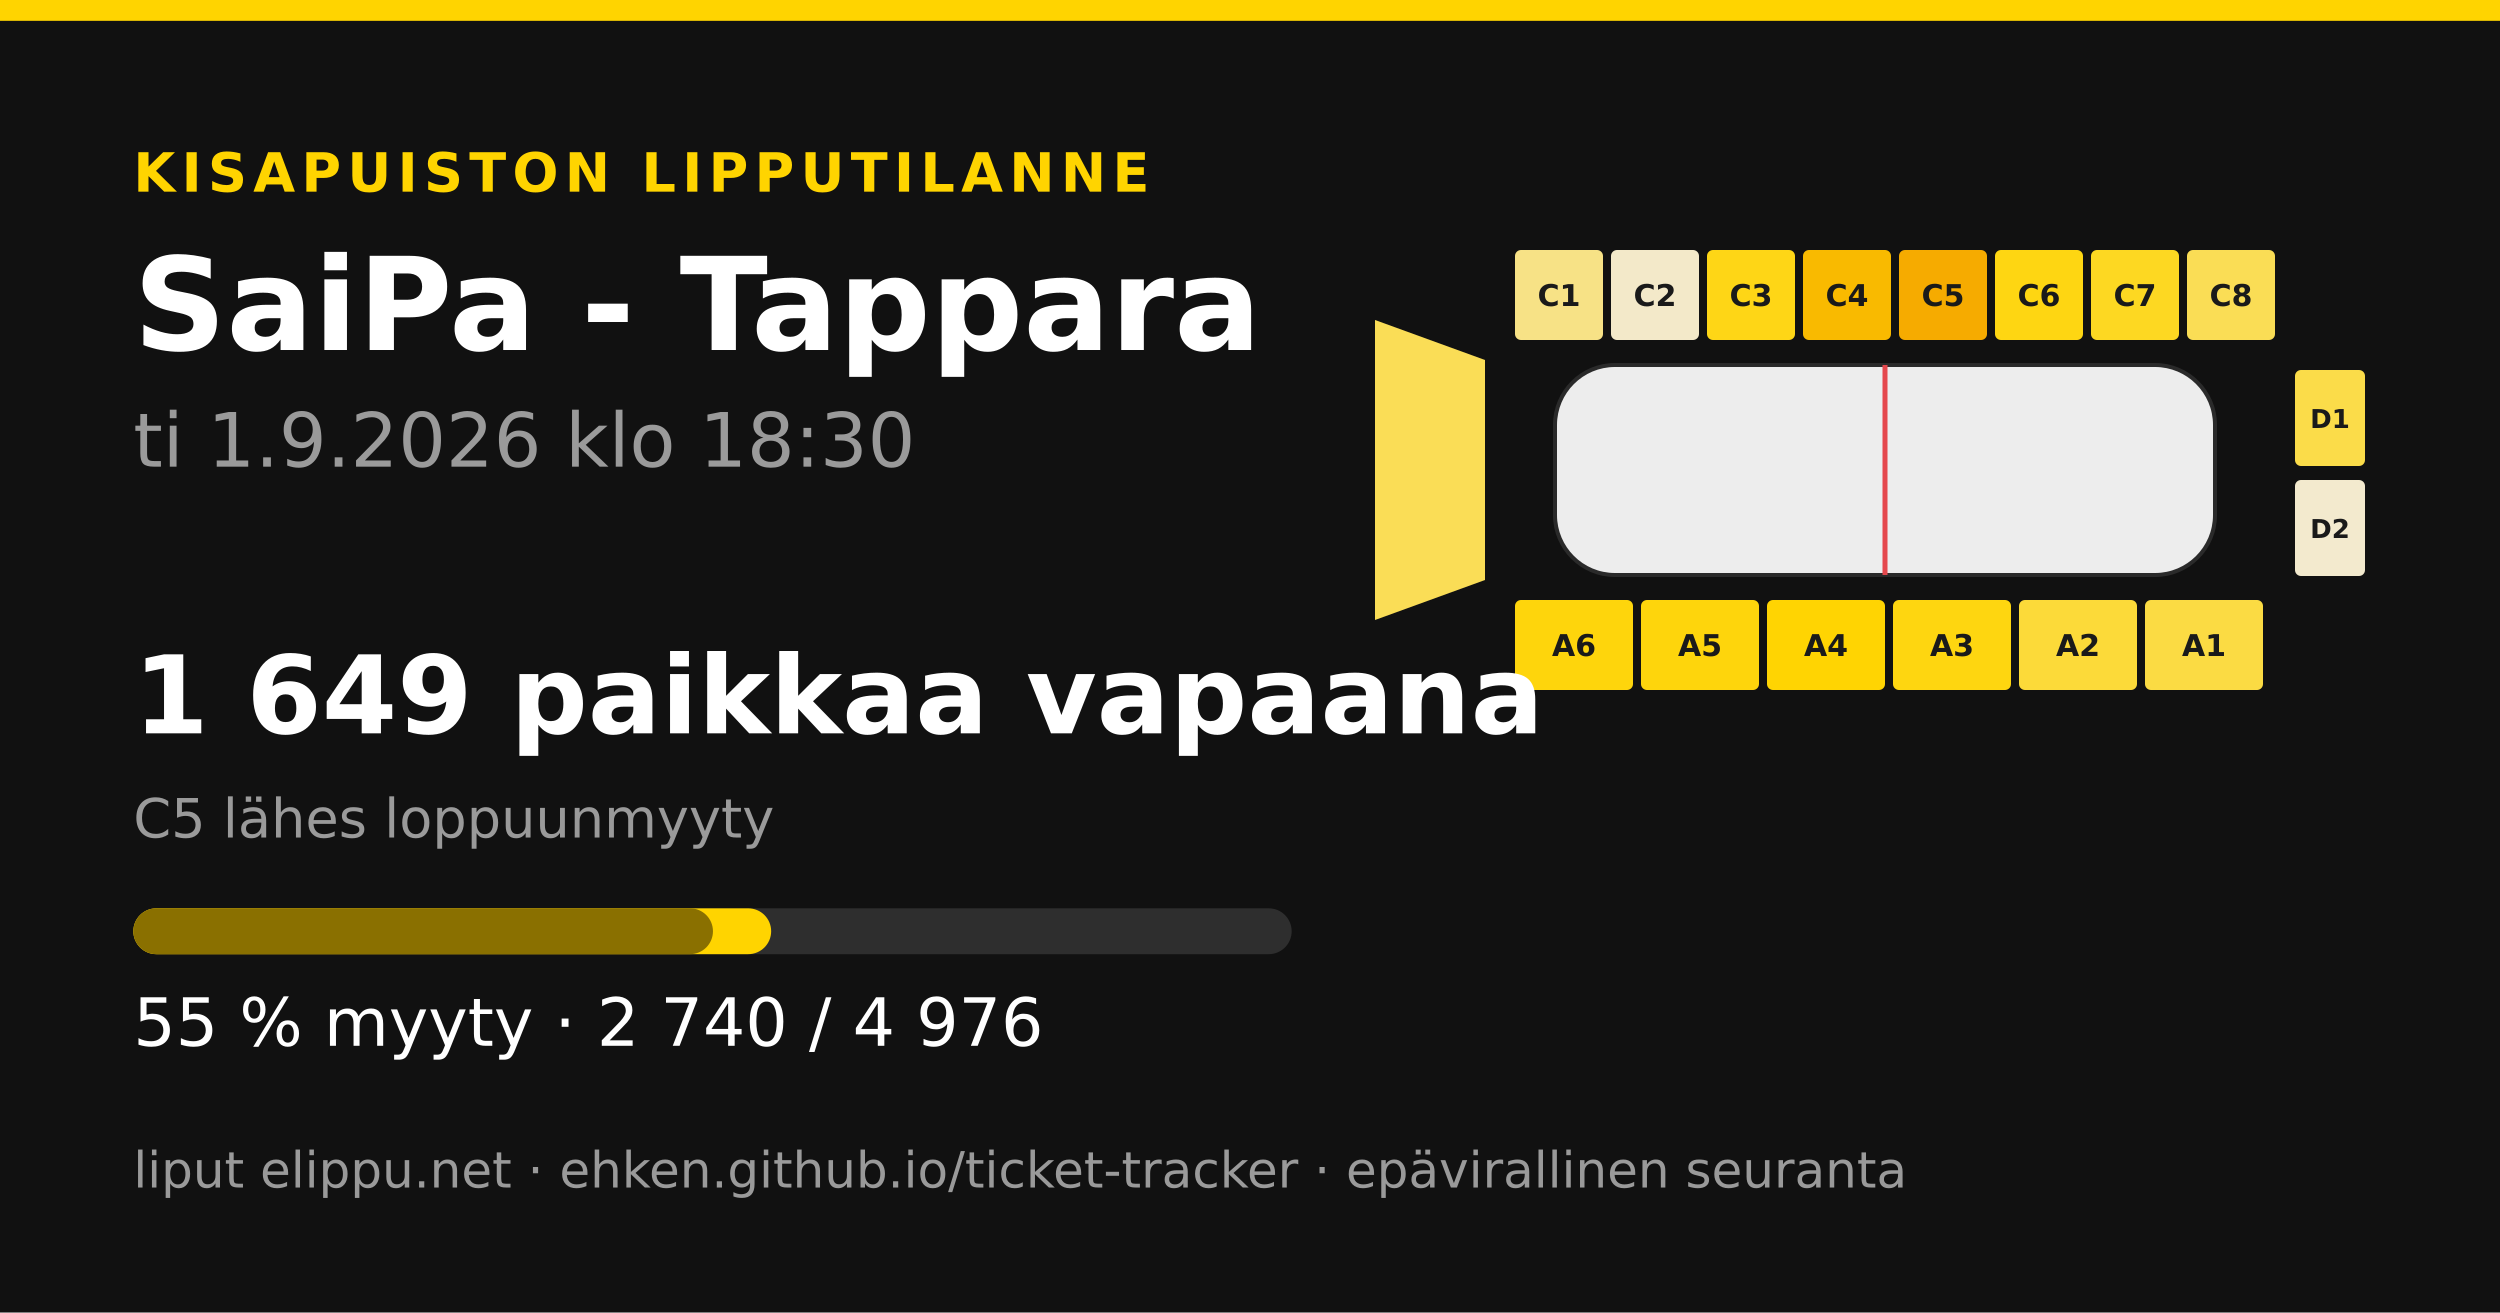
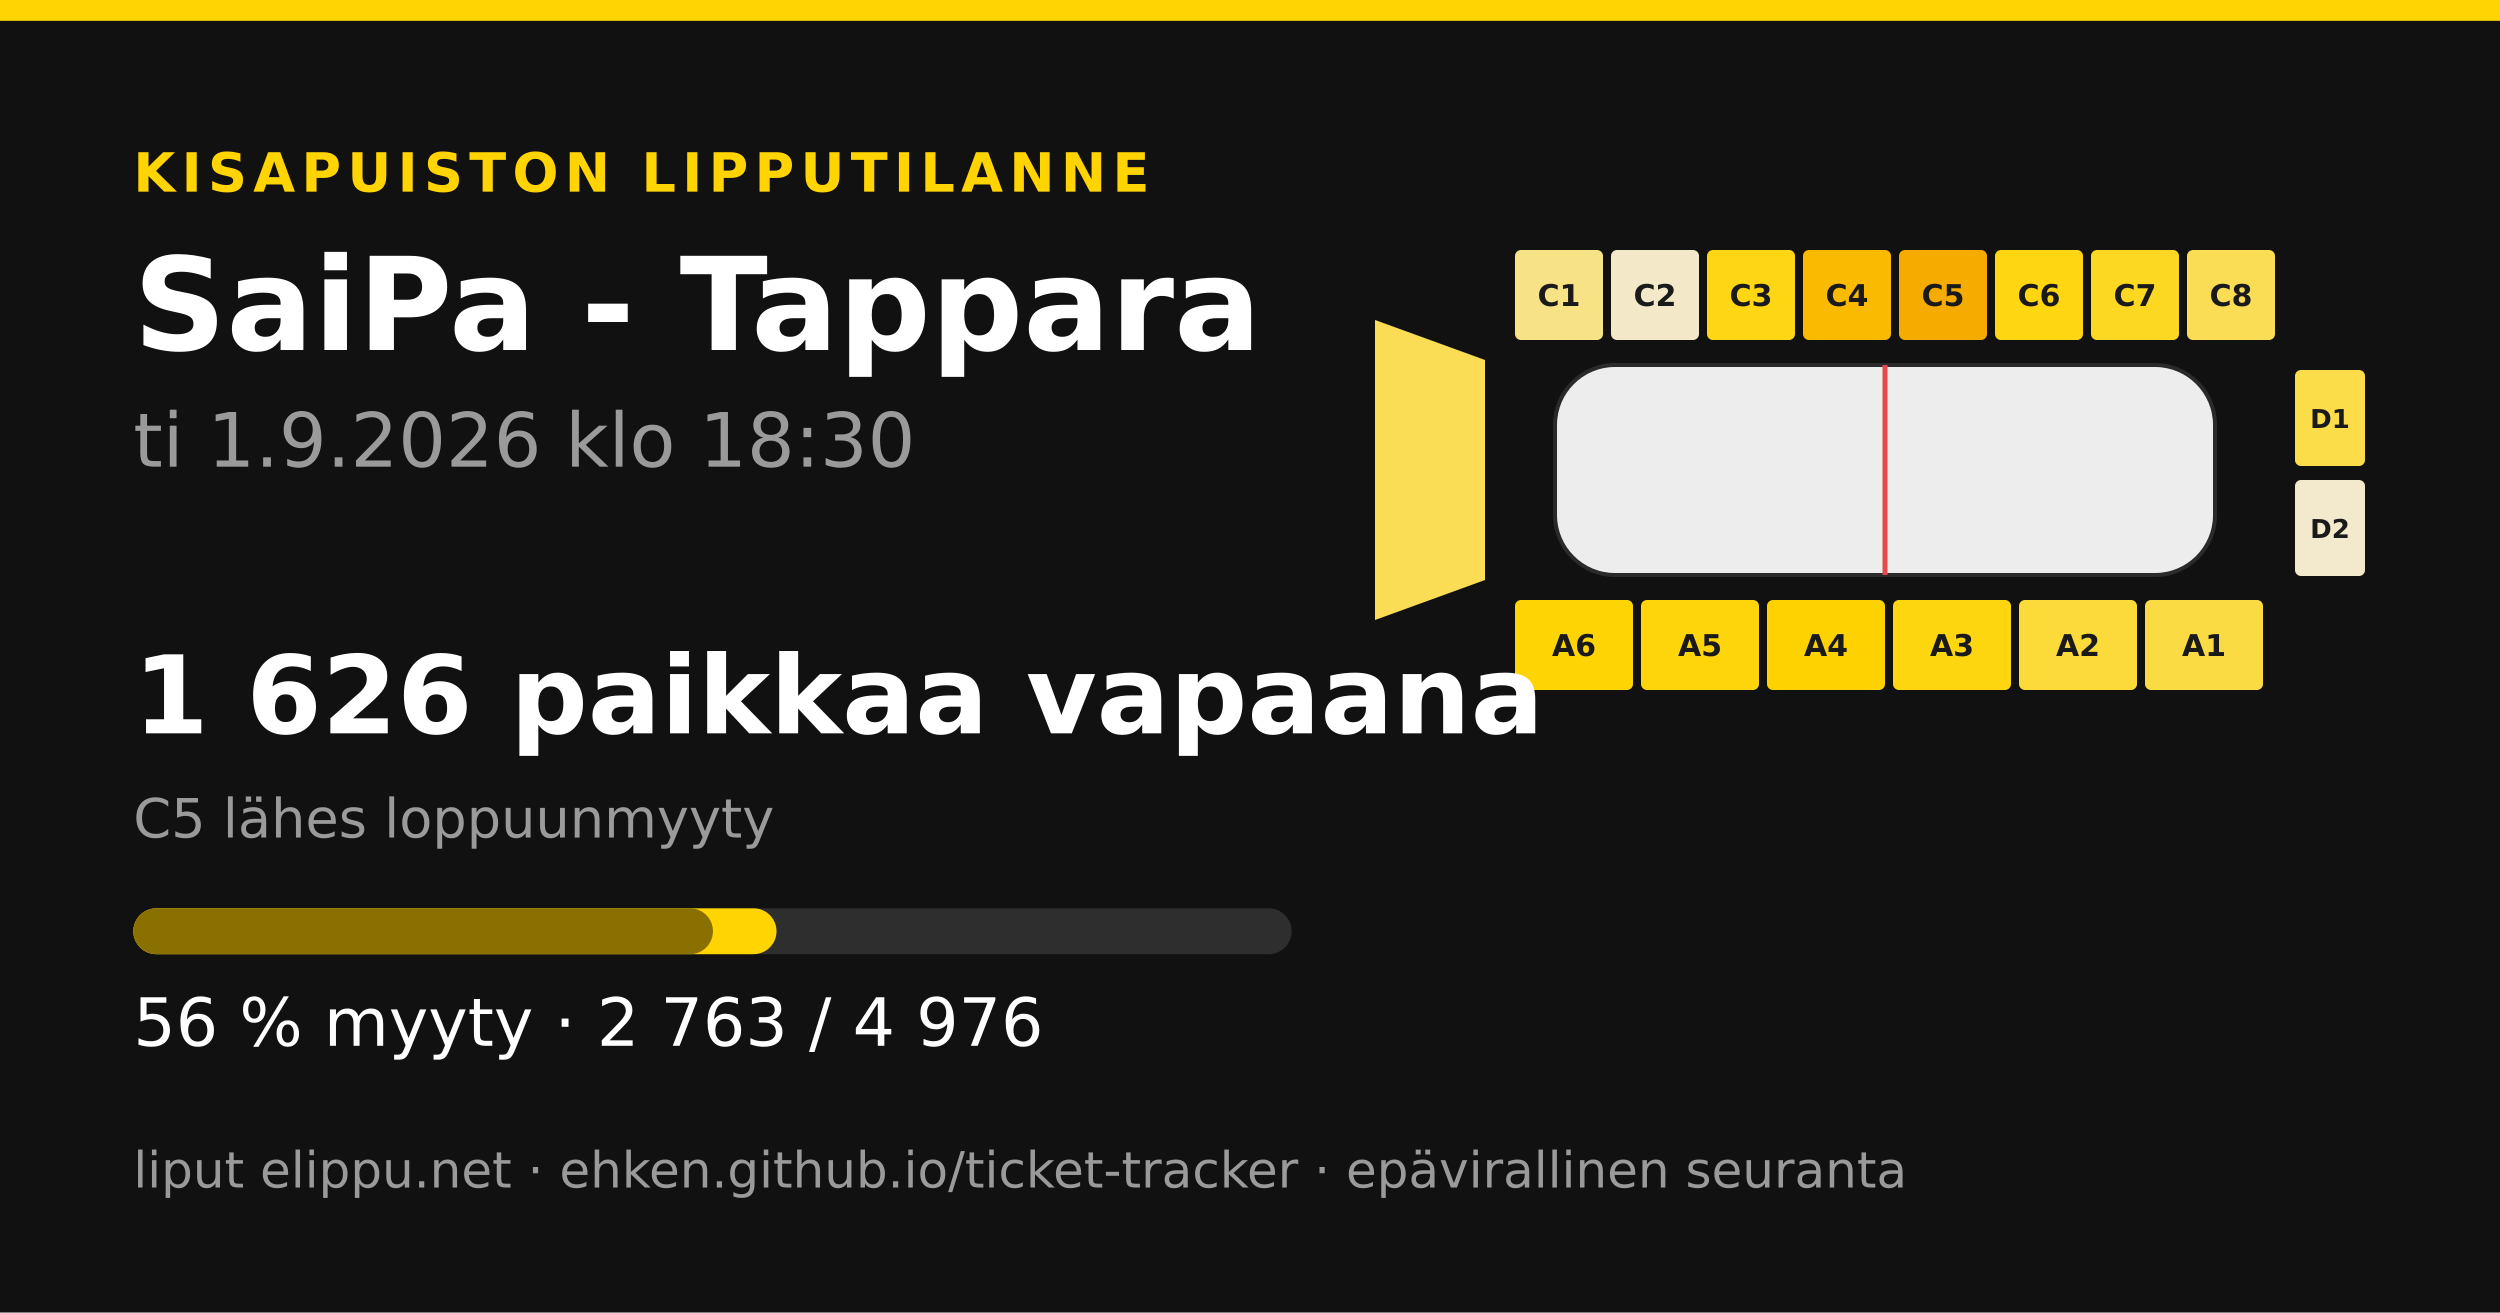
<svg xmlns="http://www.w3.org/2000/svg" width="1200" height="630" viewBox="0 0 1200 630">
  <rect width="1200" height="630" fill="#111111" />
  <rect x="0" y="0" width="1200" height="10" fill="#ffd400" />
  <text x="64" y="92" font-family="&quot;DejaVu Sans&quot;, &quot;Helvetica Neue&quot;, Helvetica, Arial, sans-serif" font-size="26" font-weight="700" fill="#ffd400" text-anchor="start" letter-spacing="3">KISAPUISTON LIPPUTILANNE</text>
  <text x="64" y="168" font-family="&quot;DejaVu Sans&quot;, &quot;Helvetica Neue&quot;, Helvetica, Arial, sans-serif" font-size="62" font-weight="700" fill="#ffffff" text-anchor="start" letter-spacing="0">SaiPa - Tappara</text>
  <text x="64" y="224" font-family="&quot;DejaVu Sans&quot;, &quot;Helvetica Neue&quot;, Helvetica, Arial, sans-serif" font-size="36" font-weight="400" fill="#9a9a9a" text-anchor="start" letter-spacing="0">ti 1.9.2026 klo 18:30</text>
-   <polygon points="660,153.6 712.8,172.8 712.8,278.4 660,297.6" fill="#fadd56" />
+   <polygon points="660,153.6 712.8,172.8 712.8,278.4 660,297.6" fill="#fadd55" />
  <rect x="727.2" y="120" width="42.24" height="43.2" rx="2.88" fill="#f7e286" />
  <text x="748.32" y="146.88" font-family="&quot;DejaVu Sans&quot;, &quot;Helvetica Neue&quot;, Helvetica, Arial, sans-serif" font-size="14.4" font-weight="700" fill="#1a1a1a" text-anchor="middle" letter-spacing="0">C1</text>
  <rect x="773.28" y="120" width="42.24" height="43.2" rx="2.88" fill="#f3e9c9" />
  <text x="794.4" y="146.88" font-family="&quot;DejaVu Sans&quot;, &quot;Helvetica Neue&quot;, Helvetica, Arial, sans-serif" font-size="14.4" font-weight="700" fill="#1a1a1a" text-anchor="middle" letter-spacing="0">C2</text>
-   <rect x="819.36" y="120" width="42.24" height="43.2" rx="2.88" fill="#fed616" />
+   <rect x="819.36" y="120" width="42.24" height="43.2" rx="2.88" fill="#fed614" />
  <text x="840.48" y="146.88" font-family="&quot;DejaVu Sans&quot;, &quot;Helvetica Neue&quot;, Helvetica, Arial, sans-serif" font-size="14.4" font-weight="700" fill="#1a1a1a" text-anchor="middle" letter-spacing="0">C3</text>
  <rect x="865.44" y="120" width="42.24" height="43.2" rx="2.88" fill="#f9ba00" />
  <text x="886.56" y="146.88" font-family="&quot;DejaVu Sans&quot;, &quot;Helvetica Neue&quot;, Helvetica, Arial, sans-serif" font-size="14.4" font-weight="700" fill="#1a1a1a" text-anchor="middle" letter-spacing="0">C4</text>
  <rect x="911.52" y="120" width="42.24" height="43.2" rx="2.88" fill="#f6ab00" />
  <text x="932.64" y="146.88" font-family="&quot;DejaVu Sans&quot;, &quot;Helvetica Neue&quot;, Helvetica, Arial, sans-serif" font-size="14.4" font-weight="700" fill="#1a1a1a" text-anchor="middle" letter-spacing="0">C5</text>
  <rect x="957.6" y="120" width="42.24" height="43.2" rx="2.88" fill="#fed612" />
  <text x="978.72" y="146.88" font-family="&quot;DejaVu Sans&quot;, &quot;Helvetica Neue&quot;, Helvetica, Arial, sans-serif" font-size="14.4" font-weight="700" fill="#1a1a1a" text-anchor="middle" letter-spacing="0">C6</text>
  <rect x="1003.68" y="120" width="42.24" height="43.2" rx="2.88" fill="#fdd822" />
  <text x="1024.8" y="146.88" font-family="&quot;DejaVu Sans&quot;, &quot;Helvetica Neue&quot;, Helvetica, Arial, sans-serif" font-size="14.4" font-weight="700" fill="#1a1a1a" text-anchor="middle" letter-spacing="0">C7</text>
  <rect x="1049.76" y="120" width="42.24" height="43.2" rx="2.88" fill="#fadd55" />
  <text x="1070.88" y="146.88" font-family="&quot;DejaVu Sans&quot;, &quot;Helvetica Neue&quot;, Helvetica, Arial, sans-serif" font-size="14.4" font-weight="700" fill="#1a1a1a" text-anchor="middle" letter-spacing="0">C8</text>
-   <rect x="727.2" y="288" width="56.64" height="43.2" rx="2.88" fill="#fed50c" />
+   <rect x="727.2" y="288" width="56.64" height="43.2" rx="2.88" fill="#ffd404" />
  <text x="755.52" y="314.88" font-family="&quot;DejaVu Sans&quot;, &quot;Helvetica Neue&quot;, Helvetica, Arial, sans-serif" font-size="14.4" font-weight="700" fill="#1a1a1a" text-anchor="middle" letter-spacing="0">A6</text>
-   <rect x="787.68" y="288" width="56.64" height="43.2" rx="2.88" fill="#fed50c" />
+   <rect x="787.68" y="288" width="56.64" height="43.2" rx="2.88" fill="#fed50a" />
  <text x="816" y="314.88" font-family="&quot;DejaVu Sans&quot;, &quot;Helvetica Neue&quot;, Helvetica, Arial, sans-serif" font-size="14.4" font-weight="700" fill="#1a1a1a" text-anchor="middle" letter-spacing="0">A5</text>
-   <rect x="848.16" y="288" width="56.64" height="43.2" rx="2.88" fill="#ffd402" />
+   <rect x="848.16" y="288" width="56.64" height="43.2" rx="2.88" fill="#fed100" />
  <text x="876.48" y="314.88" font-family="&quot;DejaVu Sans&quot;, &quot;Helvetica Neue&quot;, Helvetica, Arial, sans-serif" font-size="14.4" font-weight="700" fill="#1a1a1a" text-anchor="middle" letter-spacing="0">A4</text>
-   <rect x="908.64" y="288" width="56.64" height="43.2" rx="2.88" fill="#fed610" />
+   <rect x="908.64" y="288" width="56.64" height="43.2" rx="2.88" fill="#fed60f" />
  <text x="936.96" y="314.88" font-family="&quot;DejaVu Sans&quot;, &quot;Helvetica Neue&quot;, Helvetica, Arial, sans-serif" font-size="14.4" font-weight="700" fill="#1a1a1a" text-anchor="middle" letter-spacing="0">A3</text>
  <rect x="969.12" y="288" width="56.64" height="43.2" rx="2.88" fill="#fcda39" />
  <text x="997.44" y="314.88" font-family="&quot;DejaVu Sans&quot;, &quot;Helvetica Neue&quot;, Helvetica, Arial, sans-serif" font-size="14.4" font-weight="700" fill="#1a1a1a" text-anchor="middle" letter-spacing="0">A2</text>
  <rect x="1029.6" y="288" width="56.64" height="43.2" rx="2.88" fill="#fbdb43" />
  <text x="1057.92" y="314.88" font-family="&quot;DejaVu Sans&quot;, &quot;Helvetica Neue&quot;, Helvetica, Arial, sans-serif" font-size="14.4" font-weight="700" fill="#1a1a1a" text-anchor="middle" letter-spacing="0">A1</text>
  <rect x="1101.6" y="177.6" width="33.6" height="46.08" rx="2.88" fill="#fbdc49" />
  <text x="1118.4" y="205.44" font-family="&quot;DejaVu Sans&quot;, &quot;Helvetica Neue&quot;, Helvetica, Arial, sans-serif" font-size="12.48" font-weight="700" fill="#1a1a1a" text-anchor="middle" letter-spacing="0">D1</text>
  <rect x="1101.6" y="230.4" width="33.6" height="46.08" rx="2.88" fill="#f3eace" />
  <text x="1118.4" y="258.24" font-family="&quot;DejaVu Sans&quot;, &quot;Helvetica Neue&quot;, Helvetica, Arial, sans-serif" font-size="12.48" font-weight="700" fill="#1a1a1a" text-anchor="middle" letter-spacing="0">D2</text>
  <rect x="746.4" y="175.2 " width="316.8" height="100.8" rx="28.8" fill="#ededed" stroke="#2a2a2a" stroke-width="1.92" />
  <line x1="904.8" y1="175.2" x2="904.8" y2="276" stroke="#e5484d" stroke-width="2.4" />
-   <text x="64" y="352" font-family="&quot;DejaVu Sans&quot;, &quot;Helvetica Neue&quot;, Helvetica, Arial, sans-serif" font-size="52" font-weight="700" fill="#ffffff" text-anchor="start" letter-spacing="0">1 649 paikkaa vapaana</text>
+   <text x="64" y="352" font-family="&quot;DejaVu Sans&quot;, &quot;Helvetica Neue&quot;, Helvetica, Arial, sans-serif" font-size="52" font-weight="700" fill="#ffffff" text-anchor="start" letter-spacing="0">1 626 paikkaa vapaana</text>
  <text x="64" y="402" font-family="&quot;DejaVu Sans&quot;, &quot;Helvetica Neue&quot;, Helvetica, Arial, sans-serif" font-size="26" font-weight="400" fill="#9a9a9a" text-anchor="start" letter-spacing="0">C5 lähes loppuunmyyty</text>
  <rect x="64" y="436" width="556" height="22" rx="11" fill="#2e2e2e" />
-   <rect x="64" y="436" width="306.158" height="22" rx="11" fill="#ffd400" />
+   <rect x="64" y="436" width="308.727" height="22" rx="11" fill="#ffd400" />
  <rect x="64" y="436" width="278.223" height="22" rx="11" fill="#8a7000" />
-   <text x="64" y="502" font-family="&quot;DejaVu Sans&quot;, &quot;Helvetica Neue&quot;, Helvetica, Arial, sans-serif" font-size="32" font-weight="400" fill="#ffffff" text-anchor="start" letter-spacing="0">55 % myyty · 2 740 / 4 976</text>
+   <text x="64" y="502" font-family="&quot;DejaVu Sans&quot;, &quot;Helvetica Neue&quot;, Helvetica, Arial, sans-serif" font-size="32" font-weight="400" fill="#ffffff" text-anchor="start" letter-spacing="0">56 % myyty · 2 763 / 4 976</text>
  <text x="64" y="570" font-family="&quot;DejaVu Sans&quot;, &quot;Helvetica Neue&quot;, Helvetica, Arial, sans-serif" font-size="24" font-weight="400" fill="#9a9a9a" text-anchor="start" letter-spacing="0">liput elippu.net · ehken.github.io/ticket-tracker · epävirallinen seuranta</text>
</svg>
